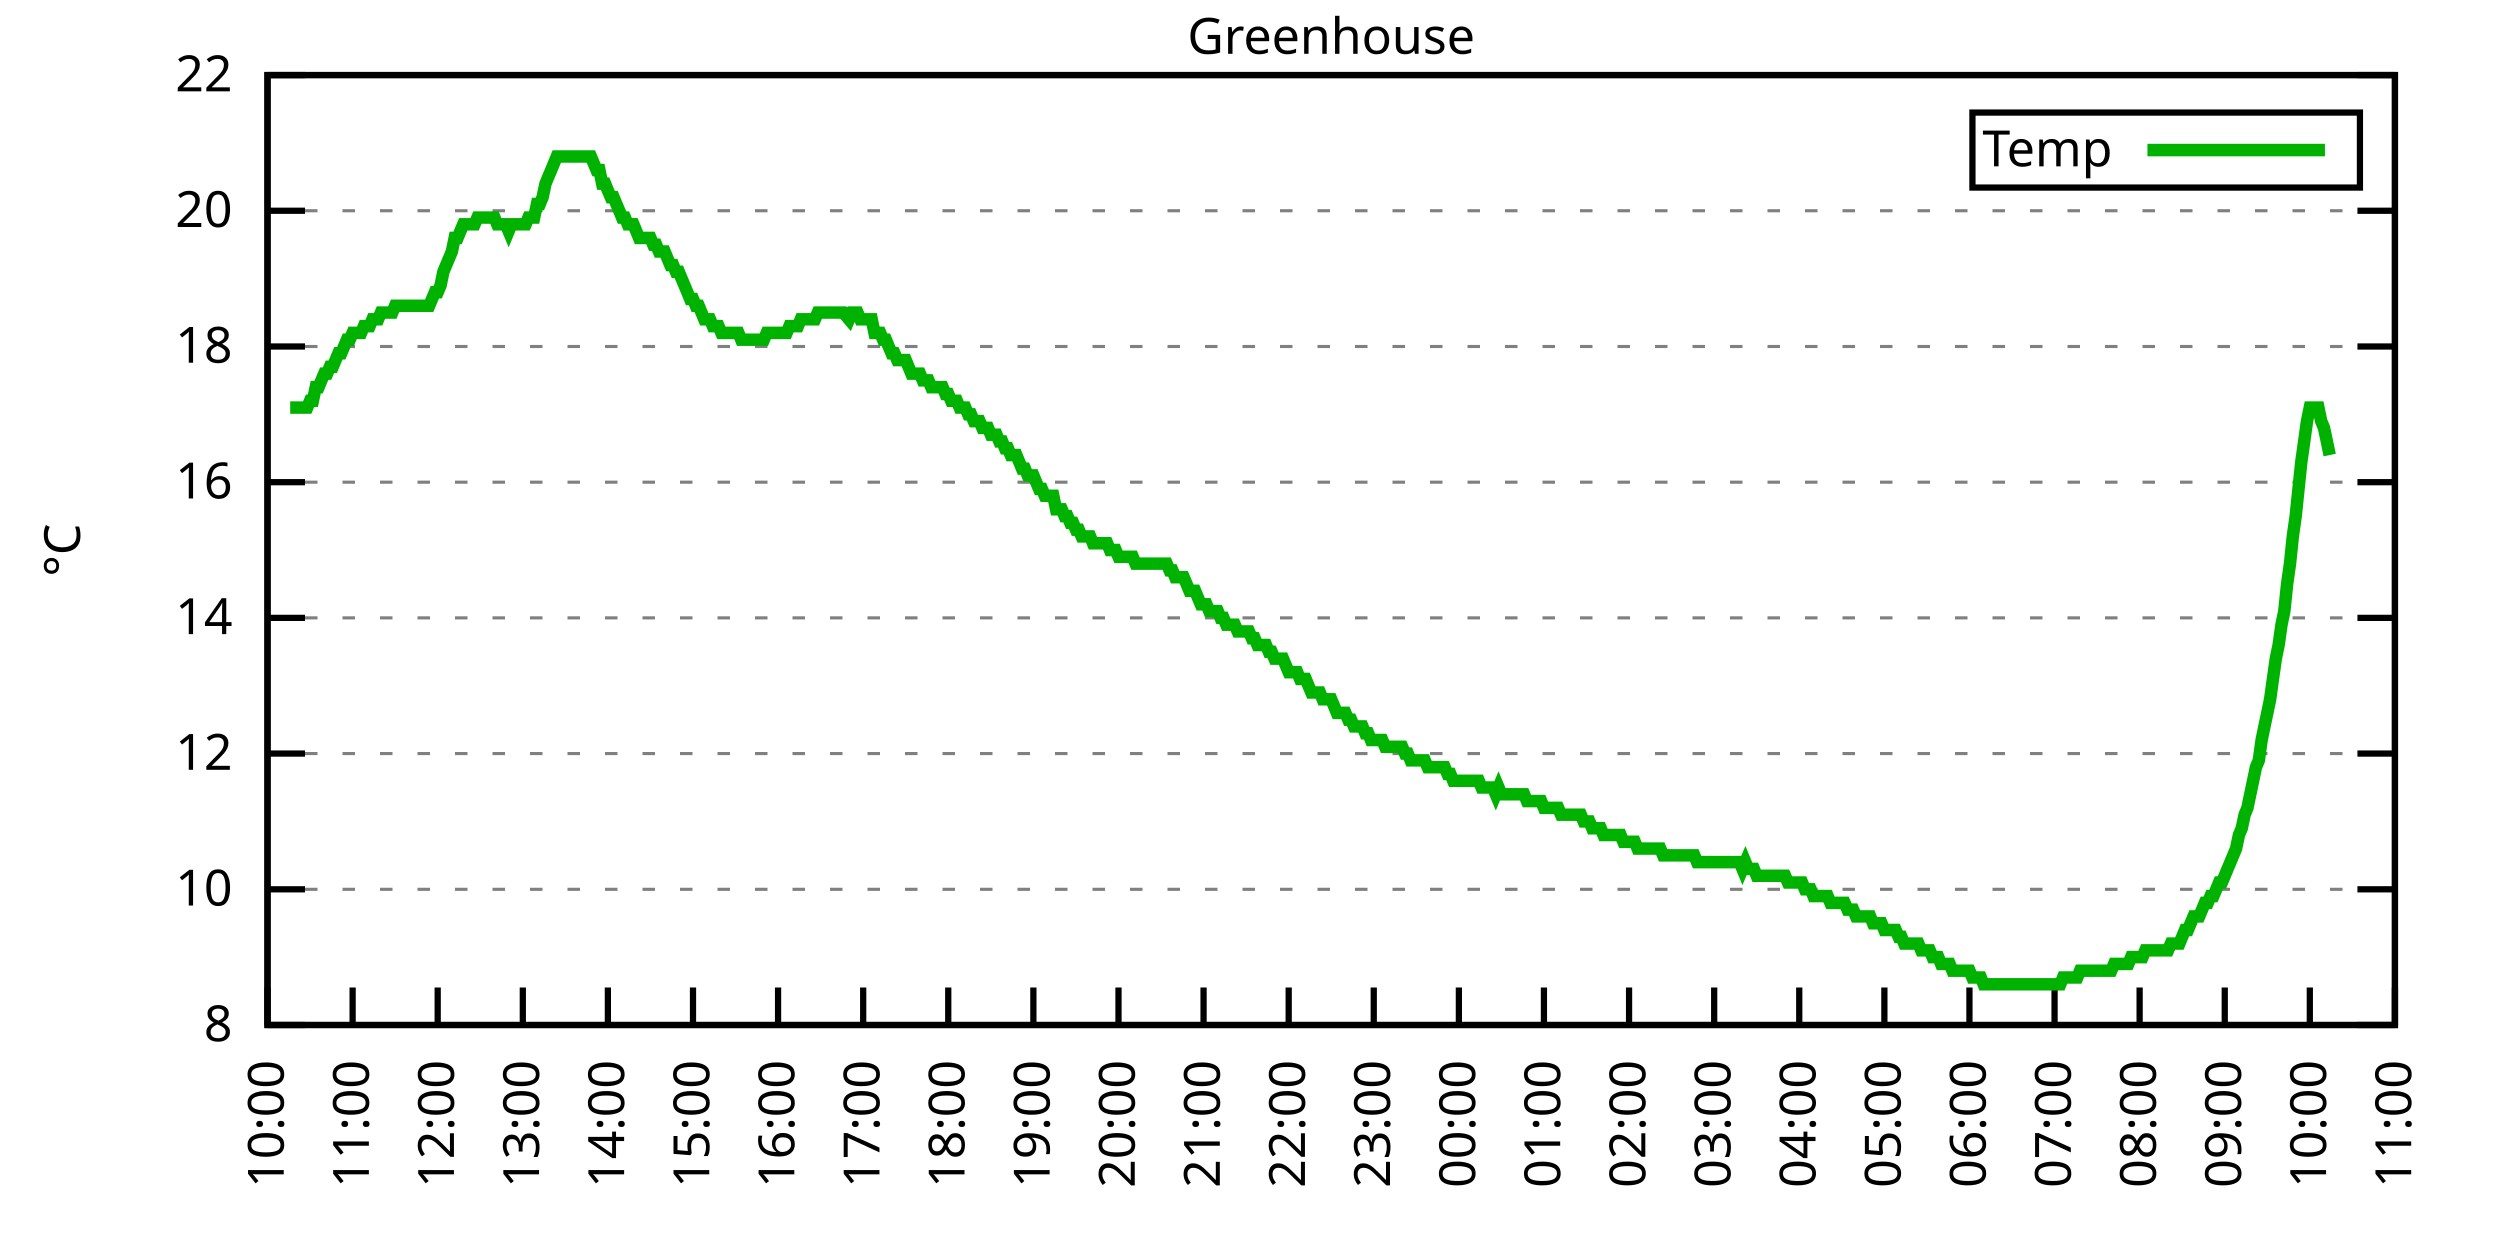
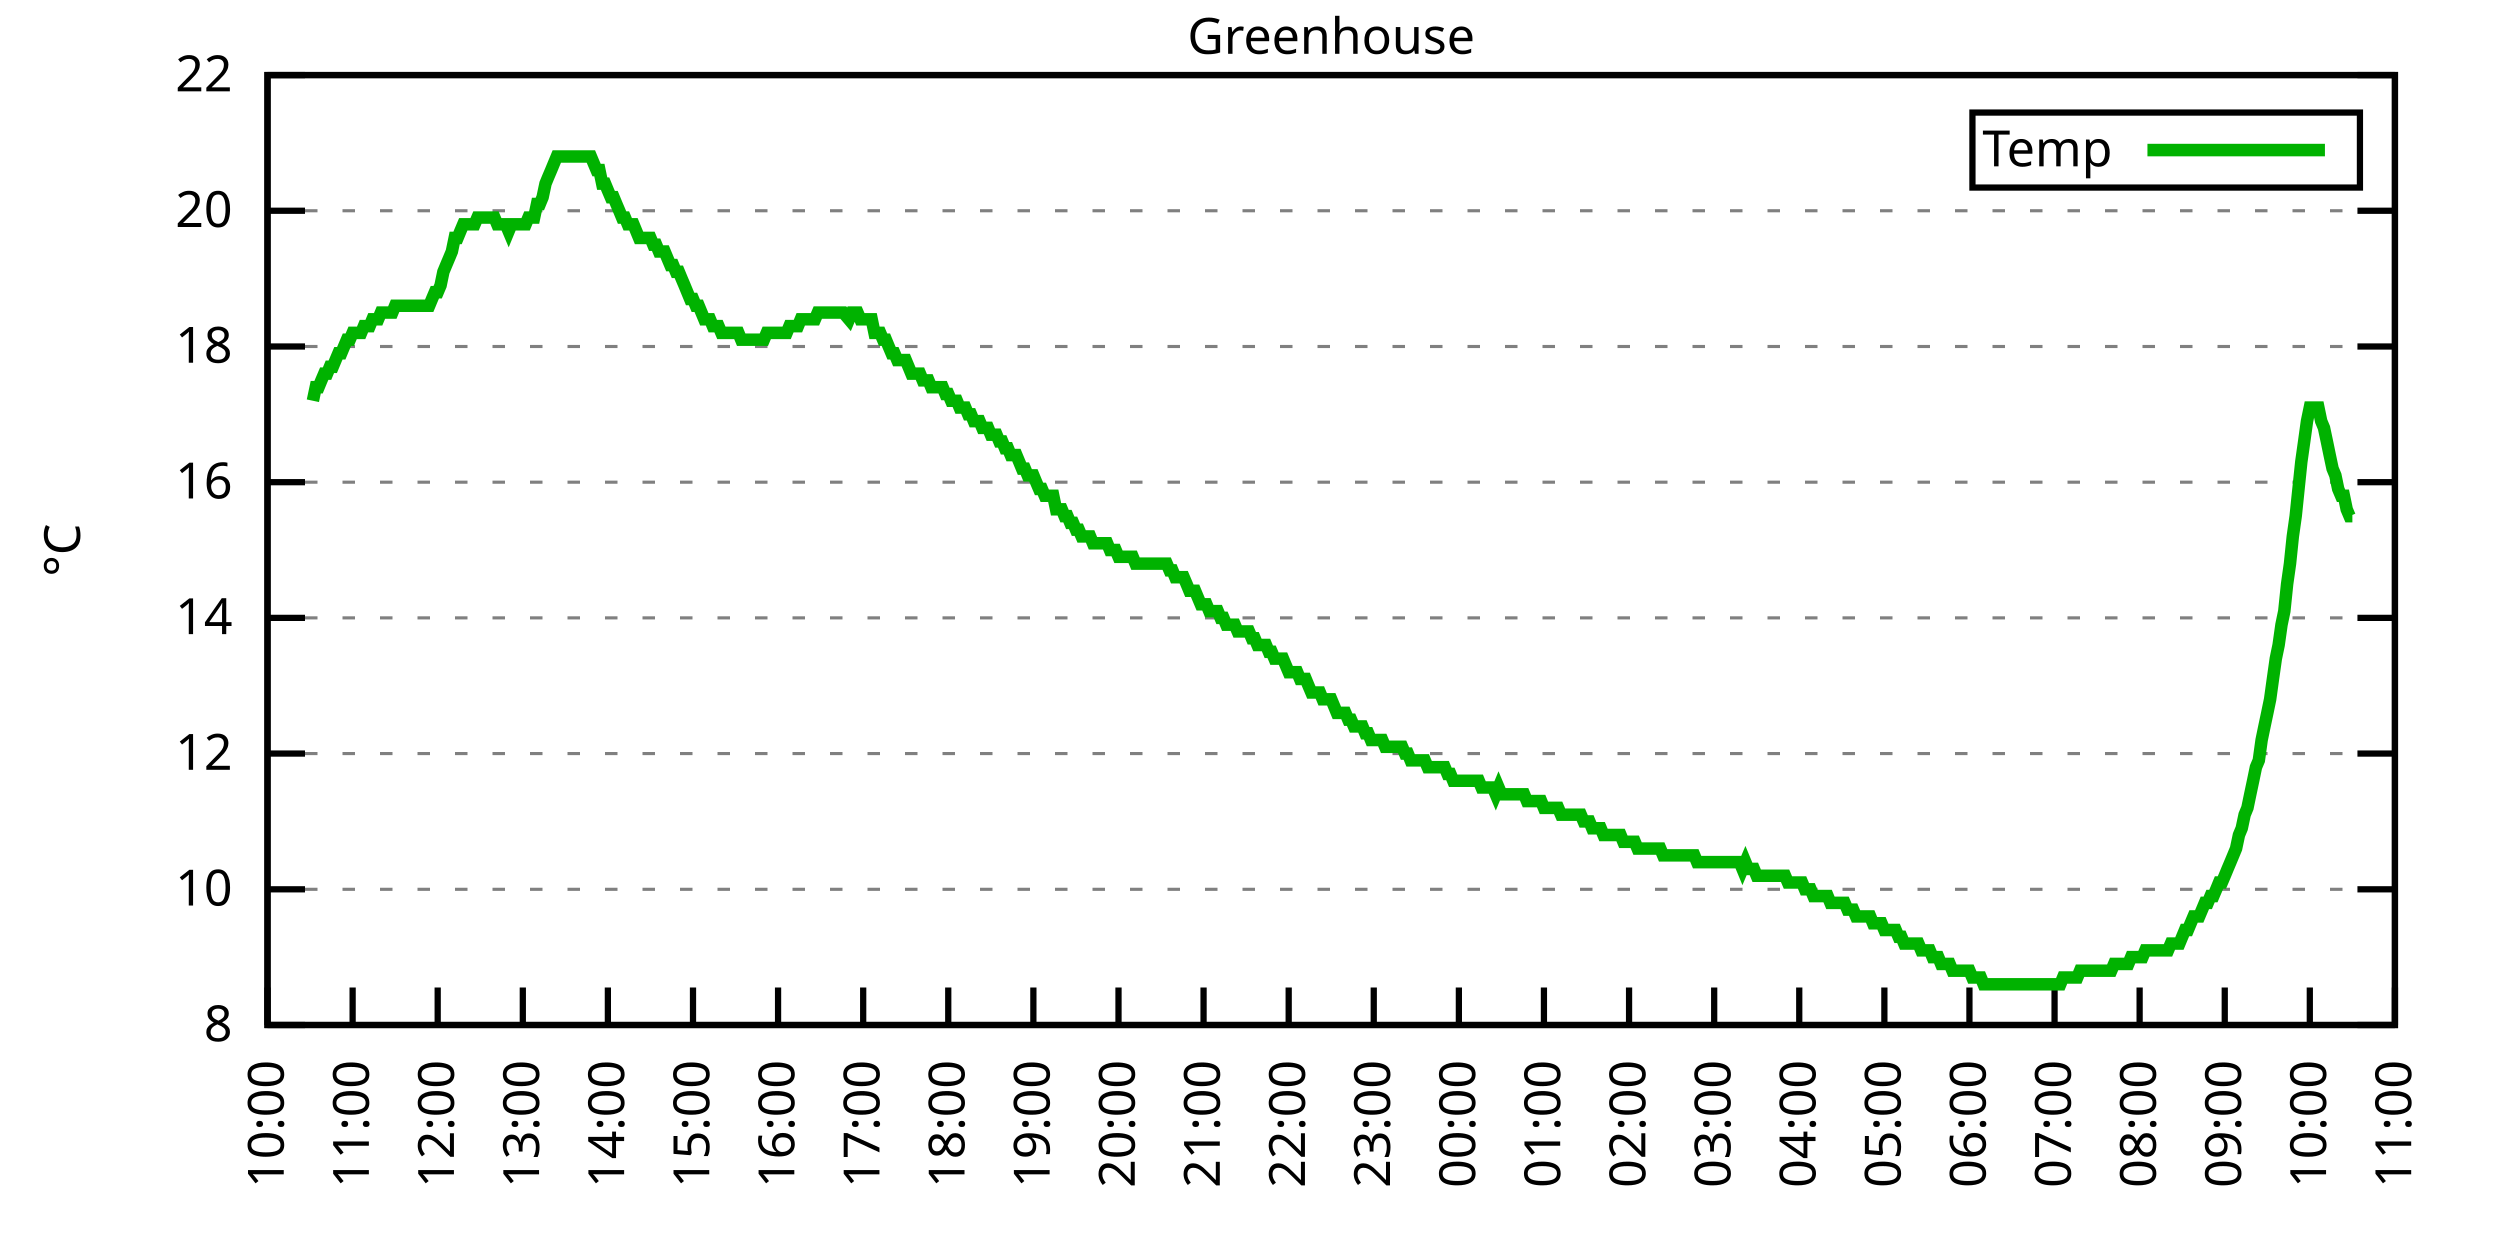
<svg xmlns="http://www.w3.org/2000/svg" xmlns:xlink="http://www.w3.org/1999/xlink" width="400" height="200" viewBox="0 0 400 200">
  <g id="gnuplot_canvas">
    <rect x="0" y="0" width="400" height="200" fill="none" />
    <defs>
      <circle id="gpDot" r="0.5" stroke-width="0.5" stroke="currentColor" />
      <path id="gpPt0" stroke-width="0.333" stroke="currentColor" d="M-1,0 h2 M0,-1 v2" />
      <path id="gpPt1" stroke-width="0.333" stroke="currentColor" d="M-1,-1 L1,1 M1,-1 L-1,1" />
      <path id="gpPt2" stroke-width="0.333" stroke="currentColor" d="M-1,0 L1,0 M0,-1 L0,1 M-1,-1 L1,1 M-1,1 L1,-1" />
      <rect id="gpPt3" stroke-width="0.333" stroke="currentColor" x="-1" y="-1" width="2" height="2" />
      <rect id="gpPt4" stroke-width="0.333" stroke="currentColor" fill="currentColor" x="-1" y="-1" width="2" height="2" />
      <circle id="gpPt5" stroke-width="0.333" stroke="currentColor" cx="0" cy="0" r="1" />
      <use xlink:href="#gpPt5" id="gpPt6" fill="currentColor" stroke="none" />
      <path id="gpPt7" stroke-width="0.333" stroke="currentColor" d="M0,-1.33 L-1.33,0.67 L1.33,0.67 z" />
      <use xlink:href="#gpPt7" id="gpPt8" fill="currentColor" stroke="none" />
      <use xlink:href="#gpPt7" id="gpPt9" stroke="currentColor" transform="rotate(180)" />
      <use xlink:href="#gpPt9" id="gpPt10" fill="currentColor" stroke="none" />
      <use xlink:href="#gpPt3" id="gpPt11" stroke="currentColor" transform="rotate(45)" />
      <use xlink:href="#gpPt11" id="gpPt12" fill="currentColor" stroke="none" />
      <path id="gpPt13" stroke-width="0.333" stroke="currentColor" d="M0,1.330 L1.265,0.411 L0.782,-1.067 L-0.782,-1.076 L-1.265,0.411 z" />
      <use xlink:href="#gpPt13" id="gpPt14" fill="currentColor" stroke="none" />
      <filter id="textbox" filterUnits="objectBoundingBox" x="0" y="0" height="1" width="1">
        <feFlood flood-color="white" flood-opacity="1" result="bgnd" />
        <feComposite in="SourceGraphic" in2="bgnd" operator="atop" />
      </filter>
      <filter id="greybox" filterUnits="objectBoundingBox" x="0" y="0" height="1" width="1">
        <feFlood flood-color="lightgrey" flood-opacity="1" result="grey" />
        <feComposite in="SourceGraphic" in2="grey" operator="atop" />
      </filter>
    </defs>
    <g fill="none" color="white" stroke="currentColor" stroke-width="1.00" stroke-linecap="butt" stroke-linejoin="miter">
</g>
    <g fill="none" color="black" stroke="currentColor" stroke-width="1.00" stroke-linecap="butt" stroke-linejoin="miter">
      <g stroke="none" shape-rendering="crispEdges">
        <polygon fill="rgb(255, 255, 255)" points="42.80,164.00 383.18,164.00 383.18,12.02 42.80,12.02 " />
      </g>
    </g>
    <g fill="none" color="black" stroke="currentColor" stroke-width="1.00" stroke-linecap="butt" stroke-linejoin="miter">
</g>
    <g fill="none" color="black" stroke="black" stroke-width="0.50" stroke-linecap="butt" stroke-linejoin="miter">
</g>
    <g fill="none" color="gray" stroke="currentColor" stroke-width="0.50" stroke-linecap="butt" stroke-linejoin="miter">
      <path stroke="gray" stroke-dasharray="2,4" class="gridline" d="M42.80,164.00 L383.19,164.00  " />
    </g>
    <g fill="none" color="gray" stroke="gray" stroke-width="1.00" stroke-linecap="butt" stroke-linejoin="miter">
</g>
    <g fill="none" color="black" stroke="currentColor" stroke-width="1.00" stroke-linecap="butt" stroke-linejoin="miter">
      <path stroke="black" d="M42.80,164.00 L48.80,164.00 M383.19,164.00 L377.19,164.00  " />
      <g transform="translate(37.20,166.60)" stroke="none" fill="black" font-family="Sans" font-size="8.00" text-anchor="end">
        <text>
          <tspan font-family="Sans"> 8</tspan>
        </text>
      </g>
    </g>
    <g fill="none" color="black" stroke="currentColor" stroke-width="1.00" stroke-linecap="butt" stroke-linejoin="miter">
</g>
    <g fill="none" color="black" stroke="black" stroke-width="0.50" stroke-linecap="butt" stroke-linejoin="miter">
</g>
    <g fill="none" color="gray" stroke="currentColor" stroke-width="0.50" stroke-linecap="butt" stroke-linejoin="miter">
      <path stroke="gray" stroke-dasharray="2,4" class="gridline" d="M42.80,142.29 L383.19,142.29  " />
    </g>
    <g fill="none" color="gray" stroke="gray" stroke-width="1.00" stroke-linecap="butt" stroke-linejoin="miter">
</g>
    <g fill="none" color="black" stroke="currentColor" stroke-width="1.00" stroke-linecap="butt" stroke-linejoin="miter">
      <path stroke="black" d="M42.80,142.29 L48.80,142.29 M383.19,142.29 L377.19,142.29  " />
      <g transform="translate(37.20,144.89)" stroke="none" fill="black" font-family="Sans" font-size="8.00" text-anchor="end">
        <text>
          <tspan font-family="Sans"> 10</tspan>
        </text>
      </g>
    </g>
    <g fill="none" color="black" stroke="currentColor" stroke-width="1.00" stroke-linecap="butt" stroke-linejoin="miter">
</g>
    <g fill="none" color="black" stroke="black" stroke-width="0.50" stroke-linecap="butt" stroke-linejoin="miter">
</g>
    <g fill="none" color="gray" stroke="currentColor" stroke-width="0.50" stroke-linecap="butt" stroke-linejoin="miter">
      <path stroke="gray" stroke-dasharray="2,4" class="gridline" d="M42.80,120.57 L383.19,120.57  " />
    </g>
    <g fill="none" color="gray" stroke="gray" stroke-width="1.00" stroke-linecap="butt" stroke-linejoin="miter">
</g>
    <g fill="none" color="black" stroke="currentColor" stroke-width="1.00" stroke-linecap="butt" stroke-linejoin="miter">
      <path stroke="black" d="M42.80,120.57 L48.80,120.57 M383.19,120.57 L377.19,120.57  " />
      <g transform="translate(37.20,123.17)" stroke="none" fill="black" font-family="Sans" font-size="8.00" text-anchor="end">
        <text>
          <tspan font-family="Sans"> 12</tspan>
        </text>
      </g>
    </g>
    <g fill="none" color="black" stroke="currentColor" stroke-width="1.00" stroke-linecap="butt" stroke-linejoin="miter">
</g>
    <g fill="none" color="black" stroke="black" stroke-width="0.50" stroke-linecap="butt" stroke-linejoin="miter">
</g>
    <g fill="none" color="gray" stroke="currentColor" stroke-width="0.50" stroke-linecap="butt" stroke-linejoin="miter">
      <path stroke="gray" stroke-dasharray="2,4" class="gridline" d="M42.80,98.86 L383.19,98.86  " />
    </g>
    <g fill="none" color="gray" stroke="gray" stroke-width="1.00" stroke-linecap="butt" stroke-linejoin="miter">
</g>
    <g fill="none" color="black" stroke="currentColor" stroke-width="1.00" stroke-linecap="butt" stroke-linejoin="miter">
      <path stroke="black" d="M42.80,98.86 L48.80,98.86 M383.19,98.86 L377.19,98.86  " />
      <g transform="translate(37.20,101.46)" stroke="none" fill="black" font-family="Sans" font-size="8.00" text-anchor="end">
        <text>
          <tspan font-family="Sans"> 14</tspan>
        </text>
      </g>
    </g>
    <g fill="none" color="black" stroke="currentColor" stroke-width="1.00" stroke-linecap="butt" stroke-linejoin="miter">
</g>
    <g fill="none" color="black" stroke="black" stroke-width="0.50" stroke-linecap="butt" stroke-linejoin="miter">
</g>
    <g fill="none" color="gray" stroke="currentColor" stroke-width="0.50" stroke-linecap="butt" stroke-linejoin="miter">
      <path stroke="gray" stroke-dasharray="2,4" class="gridline" d="M42.80,77.15 L383.19,77.15  " />
    </g>
    <g fill="none" color="gray" stroke="gray" stroke-width="1.00" stroke-linecap="butt" stroke-linejoin="miter">
</g>
    <g fill="none" color="black" stroke="currentColor" stroke-width="1.00" stroke-linecap="butt" stroke-linejoin="miter">
      <path stroke="black" d="M42.80,77.15 L48.80,77.15 M383.19,77.15 L377.19,77.15  " />
      <g transform="translate(37.20,79.75)" stroke="none" fill="black" font-family="Sans" font-size="8.00" text-anchor="end">
        <text>
          <tspan font-family="Sans"> 16</tspan>
        </text>
      </g>
    </g>
    <g fill="none" color="black" stroke="currentColor" stroke-width="1.00" stroke-linecap="butt" stroke-linejoin="miter">
</g>
    <g fill="none" color="black" stroke="black" stroke-width="0.50" stroke-linecap="butt" stroke-linejoin="miter">
</g>
    <g fill="none" color="gray" stroke="currentColor" stroke-width="0.50" stroke-linecap="butt" stroke-linejoin="miter">
      <path stroke="gray" stroke-dasharray="2,4" class="gridline" d="M42.80,55.44 L383.19,55.44  " />
    </g>
    <g fill="none" color="gray" stroke="gray" stroke-width="1.00" stroke-linecap="butt" stroke-linejoin="miter">
</g>
    <g fill="none" color="black" stroke="currentColor" stroke-width="1.00" stroke-linecap="butt" stroke-linejoin="miter">
      <path stroke="black" d="M42.80,55.44 L48.80,55.44 M383.19,55.44 L377.19,55.44  " />
      <g transform="translate(37.20,58.04)" stroke="none" fill="black" font-family="Sans" font-size="8.00" text-anchor="end">
        <text>
          <tspan font-family="Sans"> 18</tspan>
        </text>
      </g>
    </g>
    <g fill="none" color="black" stroke="currentColor" stroke-width="1.00" stroke-linecap="butt" stroke-linejoin="miter">
</g>
    <g fill="none" color="black" stroke="black" stroke-width="0.50" stroke-linecap="butt" stroke-linejoin="miter">
</g>
    <g fill="none" color="gray" stroke="currentColor" stroke-width="0.50" stroke-linecap="butt" stroke-linejoin="miter">
      <path stroke="gray" stroke-dasharray="2,4" class="gridline" d="M42.80,33.72 L383.19,33.72  " />
    </g>
    <g fill="none" color="gray" stroke="gray" stroke-width="1.00" stroke-linecap="butt" stroke-linejoin="miter">
</g>
    <g fill="none" color="black" stroke="currentColor" stroke-width="1.00" stroke-linecap="butt" stroke-linejoin="miter">
      <path stroke="black" d="M42.80,33.72 L48.80,33.72 M383.19,33.72 L377.19,33.72  " />
      <g transform="translate(37.20,36.32)" stroke="none" fill="black" font-family="Sans" font-size="8.00" text-anchor="end">
        <text>
          <tspan font-family="Sans"> 20</tspan>
        </text>
      </g>
    </g>
    <g fill="none" color="black" stroke="currentColor" stroke-width="1.00" stroke-linecap="butt" stroke-linejoin="miter">
</g>
    <g fill="none" color="black" stroke="black" stroke-width="0.50" stroke-linecap="butt" stroke-linejoin="miter">
</g>
    <g fill="none" color="gray" stroke="currentColor" stroke-width="0.50" stroke-linecap="butt" stroke-linejoin="miter">
      <path stroke="gray" stroke-dasharray="2,4" class="gridline" d="M42.80,12.01 L383.19,12.01  " />
    </g>
    <g fill="none" color="gray" stroke="gray" stroke-width="1.00" stroke-linecap="butt" stroke-linejoin="miter">
</g>
    <g fill="none" color="black" stroke="currentColor" stroke-width="1.00" stroke-linecap="butt" stroke-linejoin="miter">
      <path stroke="black" d="M42.80,12.01 L48.80,12.01 M383.19,12.01 L377.19,12.01  " />
      <g transform="translate(37.20,14.61)" stroke="none" fill="black" font-family="Sans" font-size="8.00" text-anchor="end">
        <text>
          <tspan font-family="Sans"> 22</tspan>
        </text>
      </g>
    </g>
    <g fill="none" color="black" stroke="currentColor" stroke-width="1.00" stroke-linecap="butt" stroke-linejoin="miter">
      <path stroke="black" d="M42.80,164.00 L42.80,158.00  " />
      <g transform="translate(45.40,169.60) rotate(270.00)" stroke="none" fill="black" font-family="Sans" font-size="8.00" text-anchor="end">
        <text>
          <tspan font-family="Sans">10:00</tspan>
        </text>
      </g>
    </g>
    <g fill="none" color="black" stroke="currentColor" stroke-width="1.00" stroke-linecap="butt" stroke-linejoin="miter">
      <path stroke="black" d="M56.42,164.00 L56.42,158.00  " />
      <g transform="translate(59.02,169.60) rotate(270.00)" stroke="none" fill="black" font-family="Sans" font-size="8.00" text-anchor="end">
        <text>
          <tspan font-family="Sans">11:00</tspan>
        </text>
      </g>
    </g>
    <g fill="none" color="black" stroke="currentColor" stroke-width="1.00" stroke-linecap="butt" stroke-linejoin="miter">
      <path stroke="black" d="M70.03,164.00 L70.03,158.00  " />
      <g transform="translate(72.63,169.60) rotate(270.00)" stroke="none" fill="black" font-family="Sans" font-size="8.00" text-anchor="end">
        <text>
          <tspan font-family="Sans">12:00</tspan>
        </text>
      </g>
    </g>
    <g fill="none" color="black" stroke="currentColor" stroke-width="1.00" stroke-linecap="butt" stroke-linejoin="miter">
      <path stroke="black" d="M83.65,164.00 L83.65,158.00  " />
      <g transform="translate(86.25,169.60) rotate(270.00)" stroke="none" fill="black" font-family="Sans" font-size="8.00" text-anchor="end">
        <text>
          <tspan font-family="Sans">13:00</tspan>
        </text>
      </g>
    </g>
    <g fill="none" color="black" stroke="currentColor" stroke-width="1.00" stroke-linecap="butt" stroke-linejoin="miter">
      <path stroke="black" d="M97.26,164.00 L97.26,158.00  " />
      <g transform="translate(99.86,169.60) rotate(270.00)" stroke="none" fill="black" font-family="Sans" font-size="8.00" text-anchor="end">
        <text>
          <tspan font-family="Sans">14:00</tspan>
        </text>
      </g>
    </g>
    <g fill="none" color="black" stroke="currentColor" stroke-width="1.00" stroke-linecap="butt" stroke-linejoin="miter">
      <path stroke="black" d="M110.88,164.00 L110.88,158.00  " />
      <g transform="translate(113.48,169.60) rotate(270.00)" stroke="none" fill="black" font-family="Sans" font-size="8.00" text-anchor="end">
        <text>
          <tspan font-family="Sans">15:00</tspan>
        </text>
      </g>
    </g>
    <g fill="none" color="black" stroke="currentColor" stroke-width="1.00" stroke-linecap="butt" stroke-linejoin="miter">
      <path stroke="black" d="M124.49,164.00 L124.49,158.00  " />
      <g transform="translate(127.09,169.60) rotate(270.00)" stroke="none" fill="black" font-family="Sans" font-size="8.00" text-anchor="end">
        <text>
          <tspan font-family="Sans">16:00</tspan>
        </text>
      </g>
    </g>
    <g fill="none" color="black" stroke="currentColor" stroke-width="1.00" stroke-linecap="butt" stroke-linejoin="miter">
      <path stroke="black" d="M138.11,164.00 L138.11,158.00  " />
      <g transform="translate(140.71,169.60) rotate(270.00)" stroke="none" fill="black" font-family="Sans" font-size="8.00" text-anchor="end">
        <text>
          <tspan font-family="Sans">17:00</tspan>
        </text>
      </g>
    </g>
    <g fill="none" color="black" stroke="currentColor" stroke-width="1.00" stroke-linecap="butt" stroke-linejoin="miter">
      <path stroke="black" d="M151.72,164.00 L151.72,158.00  " />
      <g transform="translate(154.32,169.60) rotate(270.00)" stroke="none" fill="black" font-family="Sans" font-size="8.00" text-anchor="end">
        <text>
          <tspan font-family="Sans">18:00</tspan>
        </text>
      </g>
    </g>
    <g fill="none" color="black" stroke="currentColor" stroke-width="1.00" stroke-linecap="butt" stroke-linejoin="miter">
      <path stroke="black" d="M165.34,164.00 L165.34,158.00  " />
      <g transform="translate(167.94,169.60) rotate(270.00)" stroke="none" fill="black" font-family="Sans" font-size="8.00" text-anchor="end">
        <text>
          <tspan font-family="Sans">19:00</tspan>
        </text>
      </g>
    </g>
    <g fill="none" color="black" stroke="currentColor" stroke-width="1.00" stroke-linecap="butt" stroke-linejoin="miter">
      <path stroke="black" d="M178.96,164.00 L178.96,158.00  " />
      <g transform="translate(181.56,169.60) rotate(270.00)" stroke="none" fill="black" font-family="Sans" font-size="8.00" text-anchor="end">
        <text>
          <tspan font-family="Sans">20:00</tspan>
        </text>
      </g>
    </g>
    <g fill="none" color="black" stroke="currentColor" stroke-width="1.00" stroke-linecap="butt" stroke-linejoin="miter">
      <path stroke="black" d="M192.57,164.00 L192.57,158.00  " />
      <g transform="translate(195.17,169.60) rotate(270.00)" stroke="none" fill="black" font-family="Sans" font-size="8.00" text-anchor="end">
        <text>
          <tspan font-family="Sans">21:00</tspan>
        </text>
      </g>
    </g>
    <g fill="none" color="black" stroke="currentColor" stroke-width="1.00" stroke-linecap="butt" stroke-linejoin="miter">
      <path stroke="black" d="M206.19,164.00 L206.19,158.00  " />
      <g transform="translate(208.79,169.60) rotate(270.00)" stroke="none" fill="black" font-family="Sans" font-size="8.00" text-anchor="end">
        <text>
          <tspan font-family="Sans">22:00</tspan>
        </text>
      </g>
    </g>
    <g fill="none" color="black" stroke="currentColor" stroke-width="1.00" stroke-linecap="butt" stroke-linejoin="miter">
      <path stroke="black" d="M219.80,164.00 L219.80,158.00  " />
      <g transform="translate(222.40,169.60) rotate(270.00)" stroke="none" fill="black" font-family="Sans" font-size="8.00" text-anchor="end">
        <text>
          <tspan font-family="Sans">23:00</tspan>
        </text>
      </g>
    </g>
    <g fill="none" color="black" stroke="currentColor" stroke-width="1.00" stroke-linecap="butt" stroke-linejoin="miter">
      <path stroke="black" d="M233.42,164.00 L233.42,158.00  " />
      <g transform="translate(236.02,169.60) rotate(270.00)" stroke="none" fill="black" font-family="Sans" font-size="8.00" text-anchor="end">
        <text>
          <tspan font-family="Sans">00:00</tspan>
        </text>
      </g>
    </g>
    <g fill="none" color="black" stroke="currentColor" stroke-width="1.00" stroke-linecap="butt" stroke-linejoin="miter">
      <path stroke="black" d="M247.03,164.00 L247.03,158.00  " />
      <g transform="translate(249.63,169.60) rotate(270.00)" stroke="none" fill="black" font-family="Sans" font-size="8.00" text-anchor="end">
        <text>
          <tspan font-family="Sans">01:00</tspan>
        </text>
      </g>
    </g>
    <g fill="none" color="black" stroke="currentColor" stroke-width="1.00" stroke-linecap="butt" stroke-linejoin="miter">
      <path stroke="black" d="M260.65,164.00 L260.65,158.00  " />
      <g transform="translate(263.25,169.60) rotate(270.00)" stroke="none" fill="black" font-family="Sans" font-size="8.00" text-anchor="end">
        <text>
          <tspan font-family="Sans">02:00</tspan>
        </text>
      </g>
    </g>
    <g fill="none" color="black" stroke="currentColor" stroke-width="1.00" stroke-linecap="butt" stroke-linejoin="miter">
      <path stroke="black" d="M274.27,164.00 L274.27,158.00  " />
      <g transform="translate(276.87,169.60) rotate(270.00)" stroke="none" fill="black" font-family="Sans" font-size="8.00" text-anchor="end">
        <text>
          <tspan font-family="Sans">03:00</tspan>
        </text>
      </g>
    </g>
    <g fill="none" color="black" stroke="currentColor" stroke-width="1.00" stroke-linecap="butt" stroke-linejoin="miter">
      <path stroke="black" d="M287.88,164.00 L287.88,158.00  " />
      <g transform="translate(290.48,169.60) rotate(270.00)" stroke="none" fill="black" font-family="Sans" font-size="8.00" text-anchor="end">
        <text>
          <tspan font-family="Sans">04:00</tspan>
        </text>
      </g>
    </g>
    <g fill="none" color="black" stroke="currentColor" stroke-width="1.00" stroke-linecap="butt" stroke-linejoin="miter">
      <path stroke="black" d="M301.50,164.00 L301.50,158.00  " />
      <g transform="translate(304.10,169.60) rotate(270.00)" stroke="none" fill="black" font-family="Sans" font-size="8.00" text-anchor="end">
        <text>
          <tspan font-family="Sans">05:00</tspan>
        </text>
      </g>
    </g>
    <g fill="none" color="black" stroke="currentColor" stroke-width="1.00" stroke-linecap="butt" stroke-linejoin="miter">
      <path stroke="black" d="M315.11,164.00 L315.11,158.00  " />
      <g transform="translate(317.71,169.60) rotate(270.00)" stroke="none" fill="black" font-family="Sans" font-size="8.00" text-anchor="end">
        <text>
          <tspan font-family="Sans">06:00</tspan>
        </text>
      </g>
    </g>
    <g fill="none" color="black" stroke="currentColor" stroke-width="1.00" stroke-linecap="butt" stroke-linejoin="miter">
      <path stroke="black" d="M328.73,164.00 L328.73,158.00  " />
      <g transform="translate(331.33,169.60) rotate(270.00)" stroke="none" fill="black" font-family="Sans" font-size="8.00" text-anchor="end">
        <text>
          <tspan font-family="Sans">07:00</tspan>
        </text>
      </g>
    </g>
    <g fill="none" color="black" stroke="currentColor" stroke-width="1.00" stroke-linecap="butt" stroke-linejoin="miter">
      <path stroke="black" d="M342.34,164.00 L342.34,158.00  " />
      <g transform="translate(344.94,169.60) rotate(270.00)" stroke="none" fill="black" font-family="Sans" font-size="8.00" text-anchor="end">
        <text>
          <tspan font-family="Sans">08:00</tspan>
        </text>
      </g>
    </g>
    <g fill="none" color="black" stroke="currentColor" stroke-width="1.00" stroke-linecap="butt" stroke-linejoin="miter">
      <path stroke="black" d="M355.96,164.00 L355.96,158.00  " />
      <g transform="translate(358.56,169.60) rotate(270.00)" stroke="none" fill="black" font-family="Sans" font-size="8.00" text-anchor="end">
        <text>
          <tspan font-family="Sans">09:00</tspan>
        </text>
      </g>
    </g>
    <g fill="none" color="black" stroke="currentColor" stroke-width="1.00" stroke-linecap="butt" stroke-linejoin="miter">
      <path stroke="black" d="M369.57,164.00 L369.57,158.00  " />
      <g transform="translate(372.17,169.60) rotate(270.00)" stroke="none" fill="black" font-family="Sans" font-size="8.00" text-anchor="end">
        <text>
          <tspan font-family="Sans">10:00</tspan>
        </text>
      </g>
    </g>
    <g fill="none" color="black" stroke="currentColor" stroke-width="1.00" stroke-linecap="butt" stroke-linejoin="miter">
      <path stroke="black" d="M383.19,164.00 L383.19,158.00  " />
      <g transform="translate(385.79,169.60) rotate(270.00)" stroke="none" fill="black" font-family="Sans" font-size="8.00" text-anchor="end">
        <text>
          <tspan font-family="Sans">11:00</tspan>
        </text>
      </g>
    </g>
    <g fill="none" color="black" stroke="currentColor" stroke-width="1.00" stroke-linecap="butt" stroke-linejoin="miter">
</g>
    <g fill="none" color="black" stroke="currentColor" stroke-width="1.00" stroke-linecap="butt" stroke-linejoin="miter">
      <path stroke="black" d="M42.80,12.01 L42.80,164.00 L383.19,164.00 L383.19,12.01 L42.80,12.01 Z  " />
    </g>
    <g fill="none" color="black" stroke="currentColor" stroke-width="1.00" stroke-linecap="butt" stroke-linejoin="miter">
</g>
    <g fill="none" color="black" stroke="currentColor" stroke-width="1.00" stroke-linecap="butt" stroke-linejoin="miter">
      <path stroke="black" d="M315.59,30.01 L315.59,18.01 L377.59,18.01 L377.59,30.01 L315.59,30.01 Z  " />
    </g>
    <g id="Greenhouse_plot_1">
      <g fill="none" color="white" stroke="black" stroke-width="2.00" stroke-linecap="butt" stroke-linejoin="miter">
</g>
      <g fill="none" color="black" stroke="currentColor" stroke-width="2.00" stroke-linecap="butt" stroke-linejoin="miter">
        <g transform="translate(337.99,26.61)" stroke="none" fill="black" font-family="Sans" font-size="8.00" text-anchor="end">
          <text>
            <tspan font-family="Sans">Temp</tspan>
          </text>
        </g>
      </g>
      <g fill="none" color="black" stroke="currentColor" stroke-width="2.00" stroke-linecap="butt" stroke-linejoin="miter">
-         <path stroke="rgb(  0, 178,   0)" d="M343.59,24.01 L371.99,24.01 M46.43,65.21 L46.88,65.21 L47.34,65.21 L47.79,65.21 L48.25,65.21 L48.70,65.21   L49.15,65.21 L49.61,64.12 L50.06,64.12 L50.52,61.95 L50.97,61.95 L51.42,60.86 L51.88,59.78 L52.33,59.78   L52.78,58.69 L53.24,58.69 L53.69,57.61 L54.15,56.52 L54.60,56.52 L55.05,55.44 L55.51,54.35 L55.96,54.35   L56.42,53.26 L56.87,53.26 L57.32,53.26 L57.78,53.26 L58.23,52.18 L58.68,52.18 L59.14,52.18 L59.59,51.09   L60.05,51.09 L60.50,51.09 L60.95,50.01 L61.41,50.01 L61.86,50.01 L62.32,50.01 L62.77,50.01 L63.22,48.92   L63.68,48.92 L64.13,48.92 L64.58,48.92 L65.04,48.92 L65.49,48.92 L65.95,48.92 L66.40,48.92 L66.85,48.92   L67.31,48.92 L67.76,48.92 L68.22,48.92 L68.67,48.92 L69.12,47.84 L69.58,46.75 L70.03,46.75 L70.49,45.66   L70.94,43.49 L71.39,42.41 L71.85,41.32 L72.30,40.24 L72.75,38.07 L73.21,38.07 L73.66,36.98 L74.12,35.89   L74.57,35.89 L75.02,35.89 L75.48,35.89 L75.93,35.89 L76.39,34.81 L76.84,34.81 L77.29,34.81 L77.75,34.81   L78.20,34.81 L78.65,34.81 L79.11,34.81 L79.56,35.89 L80.02,35.89 L80.47,35.89 L80.92,35.89 L81.38,36.98   L81.83,35.89 L82.29,35.89 L82.74,35.89 L83.19,35.89 L83.65,35.89 L84.10,35.89 L84.55,34.81 L85.01,34.81   L85.46,34.81 L85.92,32.64 L86.37,32.64 L86.82,31.55 L87.28,29.38 L87.73,28.29 L88.19,27.21 L88.64,26.12   L89.09,25.04 L89.55,25.04 L90.00,25.04 L90.45,25.04 L90.91,25.04 L91.36,25.04 L91.82,25.04 L92.27,25.04   L92.72,25.04 L93.18,25.04 L93.63,25.04 L94.09,25.04 L94.54,25.04 L94.99,26.12 L95.45,27.21 L95.90,27.21   L96.35,29.38 L96.81,29.38 L97.26,30.47 L97.72,31.55 L98.17,31.55 L98.62,32.64 L99.08,33.72 L99.53,34.81   L99.99,34.81 L100.44,35.89 L100.89,35.89 L101.35,35.89 L101.80,36.98 L102.25,38.07 L102.71,38.07 L103.16,38.07   L103.62,38.07 L104.07,38.07 L104.52,39.15 L104.98,39.15 L105.43,40.24 L105.89,40.24 L106.34,40.24 L106.79,41.32   L107.25,42.41 L107.70,42.41 L108.15,43.49 L108.61,43.49 L109.06,44.58 L109.52,45.66 L109.97,46.75 L110.42,47.84   L110.88,47.84 L111.33,48.92 L111.79,48.92 L112.24,50.01 L112.69,51.09 L113.15,51.09 L113.60,51.09 L114.05,52.18   L114.51,52.18 L114.96,52.18 L115.42,53.26 L115.87,53.26 L116.32,53.26 L116.78,53.26 L117.23,53.26 L117.69,53.26   L118.14,53.26 L118.59,54.35 L119.05,54.35 L119.50,54.35 L119.96,54.35 L120.41,54.35 L120.86,54.35 L121.32,54.35   L121.77,54.35 L122.22,54.35 L122.68,53.26 L123.13,53.26 L123.59,53.26 L124.04,53.26 L124.49,53.26 L124.95,53.26   L125.40,53.26 L125.86,53.26 L126.31,52.18 L126.76,52.18 L127.22,52.18 L127.67,52.18 L128.12,51.09 L128.58,51.09   L129.03,51.09 L129.49,51.09 L129.94,51.09 L130.39,51.09 L130.85,50.01 L131.30,50.01 L131.76,50.01 L132.21,50.01   L132.66,50.01 L133.12,50.01 L133.57,50.01 L134.02,50.01 L134.48,50.01 L134.93,50.01 L135.84,51.09 L136.29,50.01   L136.75,50.01 L137.20,50.01 L137.66,51.09 L138.11,51.09 L138.56,51.09 L139.02,51.09 L139.47,51.09 L139.92,53.26   L140.38,53.26 L140.83,53.26 L141.29,54.35 L141.74,54.35 L142.19,55.44 L142.65,56.52 L143.10,56.52 L143.56,57.61   L144.01,57.61 L144.46,57.61 L144.92,57.61 L145.37,58.69 L145.82,59.78 L146.28,59.78 L146.73,59.78 L147.19,59.78   L147.64,60.86 L148.09,60.86 L148.55,60.86 L149.00,61.95 L149.46,61.95 L149.91,61.95 L150.36,61.95 L150.82,61.95   L151.27,63.04 L151.72,63.04 L152.18,64.12 L152.63,64.12 L153.09,64.12 L153.54,65.21 L153.99,65.21 L154.45,65.21   L154.90,66.29 L155.36,66.29 L155.81,67.38 L156.26,67.38 L156.72,67.38 L157.17,68.46 L157.62,68.46 L158.08,68.46   L158.53,69.55 L158.99,69.55 L159.44,69.55 L159.89,70.63 L160.35,70.63 L160.80,71.72 L161.26,71.72 L161.71,72.81   L162.16,72.81 L162.62,72.81 L163.07,73.89 L163.52,74.98 L163.98,74.98 L164.43,76.06 L164.89,76.06 L165.34,76.06   L165.79,77.15 L166.25,78.23 L166.70,78.23 L167.16,79.32 L167.61,79.32 L168.06,79.32 L168.52,79.32 L168.97,81.49   L169.43,81.49 L169.88,81.49 L170.33,82.58 L170.79,82.58 L171.24,83.66 L171.69,83.66 L172.15,84.75 L172.60,84.75   L173.06,85.83 L173.51,85.83 L173.96,85.83 L174.42,85.83 L174.87,86.92 L175.33,86.92 L175.78,86.92 L176.23,86.92   L176.69,86.92 L177.14,86.92 L177.59,88.00 L178.05,88.00 L178.50,88.00 L178.96,89.09 L179.41,89.09 L179.86,89.09   L180.32,89.09 L180.77,89.09 L181.23,89.09 L181.68,90.18 L182.13,90.18 L182.59,90.18 L183.04,90.18 L183.49,90.18   L183.95,90.18 L184.40,90.18 L184.86,90.18 L185.31,90.18 L185.76,90.18 L186.22,90.18 L186.67,90.18 L187.13,91.26   L187.58,91.26 L188.03,92.35 L188.49,92.35 L188.94,92.35 L189.39,92.35 L189.85,93.43 L190.30,94.52 L190.76,94.52   L191.21,94.52 L191.66,95.60 L192.12,96.69 L192.57,96.69 L193.03,96.69 L193.48,97.78 L193.93,97.78 L194.39,97.78   L194.84,97.78 L195.29,98.86 L195.75,98.86 L196.20,99.95 L196.66,99.95 L197.11,99.95 L197.56,99.95 L198.02,101.03   L198.47,101.03 L198.93,101.03 L199.38,101.03 L199.83,101.03 L200.29,102.12 L200.74,102.12 L201.19,103.20 L201.65,103.20   L202.10,103.20 L202.56,103.20 L203.01,104.29 L203.46,104.29 L203.92,105.38 L204.37,105.38 L204.83,105.38 L205.28,105.38   L205.73,106.46 L206.19,107.55 L206.64,107.55 L207.09,107.55 L207.55,107.55 L208.00,108.63 L208.46,108.63 L208.91,108.63   L209.36,109.72 L209.82,110.80 L210.27,110.80 L210.73,110.80 L211.18,110.80 L211.63,111.89 L212.09,111.89 L212.54,111.89   L213.00,111.89 L213.45,112.97 L213.90,114.06 L214.36,114.06 L214.81,114.06 L215.26,114.06 L215.72,115.15 L216.17,115.15   L216.63,116.23 L217.08,116.23 L217.53,116.23 L217.99,116.23 L218.44,117.32 L218.90,117.32 L219.35,118.40 L219.80,118.40   L220.26,118.40 L220.71,118.40 L221.16,118.40 L221.62,119.49 L222.07,119.49 L222.53,119.49 L222.98,119.49 L223.43,119.49   L223.89,119.49 L224.34,119.49 L224.80,120.57 L225.25,120.57 L225.70,121.66 L226.16,121.66 L226.61,121.66 L227.06,121.66   L227.52,121.66 L227.97,121.66 L228.43,122.75 L228.88,122.75 L229.33,122.75 L229.79,122.75 L230.24,122.75 L230.70,122.75   L231.15,122.75 L231.60,123.83 L232.06,123.83 L232.51,124.92 L232.96,124.92 L233.42,124.92 L233.87,124.92 L234.33,124.92   L234.78,124.92 L235.23,124.92 L235.69,124.92 L236.14,124.92 L236.60,124.92 L237.05,126.00 L237.50,126.00 L237.96,126.00   L238.41,126.00 L238.86,126.00 L239.32,127.09 L239.77,126.00 L240.23,127.09 L240.68,127.09 L241.13,127.09 L241.59,127.09   L242.04,127.09 L242.50,127.09 L242.95,127.09 L243.40,127.09 L243.86,127.09 L244.31,128.17 L244.76,128.17 L245.22,128.17   L245.67,128.17 L246.13,128.17 L246.58,128.17 L247.03,129.26 L247.49,129.26 L247.94,129.26 L248.40,129.26 L248.85,129.26   L249.30,129.26 L249.76,130.35 L250.21,130.35 L250.66,130.35 L251.12,130.35 L251.57,130.35 L252.03,130.35 L252.48,130.35   L252.93,130.35 L253.39,131.43 L253.84,131.43 L254.30,131.43 L254.75,132.52 L255.20,132.52 L255.66,132.52 L256.11,132.52   L256.56,133.60 L257.02,133.60 L257.47,133.60 L257.93,133.60 L258.38,133.60 L258.83,133.60 L259.29,133.60 L259.74,134.69   L260.20,134.69 L260.65,134.69 L261.10,134.69 L261.56,134.69 L262.01,135.77 L262.47,135.77 L262.92,135.77 L263.37,135.77   L263.83,135.77 L264.28,135.77 L264.73,135.77 L265.19,135.77 L265.64,135.77 L266.10,136.86 L266.55,136.86 L267.00,136.86   L267.46,136.86 L267.91,136.86 L268.37,136.86 L268.82,136.86 L269.27,136.86 L269.73,136.86 L270.18,136.86 L270.63,136.86   L271.09,136.86 L271.54,137.94 L272.00,137.94 L272.45,137.94 L272.90,137.94 L273.36,137.94 L273.81,137.94 L274.27,137.94   L274.72,137.94 L275.17,137.94 L275.63,137.94 L276.08,137.94 L276.53,137.94 L276.99,137.94 L277.44,137.94 L277.90,137.94   L278.35,137.94 L278.80,139.03 L279.26,137.94 L279.71,139.03 L280.17,139.03 L280.62,139.03 L281.07,140.12 L281.53,140.12   L281.98,140.12 L282.43,140.12 L282.89,140.12 L283.34,140.12 L283.80,140.12 L284.25,140.12 L284.70,140.12 L285.16,140.12   L285.61,140.12 L286.07,141.20 L286.52,141.20 L286.97,141.20 L287.43,141.20 L287.88,141.20 L288.33,141.20 L288.79,142.29   L289.24,142.29 L289.70,142.29 L290.15,143.37 L290.60,143.37 L291.06,143.37 L291.51,143.37 L291.97,143.37 L292.42,143.37   L292.87,144.46 L293.33,144.46 L293.78,144.46 L294.23,144.46 L294.69,144.46 L295.14,144.46 L295.60,145.54 L296.05,145.54   L296.50,145.54 L296.96,146.63 L297.41,146.63 L297.87,146.63 L298.32,146.63 L298.77,146.63 L299.23,146.63 L299.68,147.72   L300.13,147.72 L300.59,147.72 L301.04,147.72 L301.50,148.80 L301.95,148.80 L302.40,148.80 L302.86,148.80 L303.31,148.80   L303.77,149.89 L304.22,149.89 L304.67,150.97 L305.13,150.97 L305.58,150.97 L306.03,150.97 L306.49,150.97 L306.94,150.97   L307.40,152.06 L307.85,152.06 L308.30,152.06 L308.76,152.06 L309.21,153.14 L309.67,153.14 L310.12,153.14 L310.57,154.23   L311.03,154.23 L311.48,154.23 L311.94,154.23 L312.39,155.31 L312.84,155.31 L313.30,155.31 L313.75,155.31 L314.20,155.31   L314.66,155.31 L315.11,155.31 L315.57,156.40 L316.02,156.40 L316.47,156.40 L316.93,156.40 L317.38,157.49 L317.84,157.49   L318.29,157.49 L318.74,157.49 L319.20,157.49 L319.65,157.49 L320.10,157.49 L320.56,157.49 L321.01,157.49 L321.47,157.49   L321.92,157.49 L322.37,157.49 L322.83,157.49 L323.28,157.49 L323.74,157.49 L324.19,157.49 L324.64,157.49 L325.10,157.49   L325.55,157.49 L326.00,157.49 L326.46,157.49 L326.91,157.49 L327.37,157.49 L327.82,157.49 L328.27,157.49 L328.73,157.49   L329.18,157.49 L329.64,157.49 L330.09,156.40 L330.54,156.40 L331.00,156.40 L331.45,156.40 L331.90,156.40 L332.36,156.40   L332.81,155.31 L333.27,155.31 L333.72,155.31 L334.17,155.31 L334.63,155.31 L335.08,155.31 L335.54,155.31 L335.99,155.31   L336.44,155.31 L336.90,155.31 L337.35,155.31 L337.80,155.31 L338.26,154.23 L338.71,154.23 L339.17,154.23 L339.62,154.23   L340.07,154.23 L340.53,154.23 L340.98,153.14 L341.44,153.14 L341.89,153.14 L342.34,153.14 L342.80,153.14 L343.25,152.06   L343.70,152.06 L344.16,152.06 L344.61,152.06 L345.07,152.06 L345.52,152.06 L345.97,152.06 L346.43,152.06 L346.88,152.06   L347.34,150.97 L347.79,150.97 L348.24,150.97 L348.70,150.97 L349.15,149.89 L349.60,148.80 L350.06,148.80 L350.51,147.72   L350.97,146.63 L351.42,146.63 L351.87,146.63 L352.33,145.54 L352.78,144.46 L353.24,144.46 L353.69,143.37 L354.14,143.37   L354.60,142.29 L355.05,141.20 L355.50,141.20 L355.96,140.12 L356.41,139.03 L356.87,137.94 L357.32,136.86 L357.77,135.77   L358.23,133.60 L358.68,132.52 L359.14,130.35 L359.59,129.26 L360.04,127.09 L360.50,124.92 L360.95,122.75 L361.41,121.66   L361.86,118.40 L362.31,116.23 L362.77,114.06 L363.22,111.89 L363.67,108.63 L364.13,105.38 L364.58,103.20 L365.04,99.95   L365.49,97.78 L365.94,93.43 L366.40,90.18 L366.85,85.83 L367.31,82.58 L367.76,78.23 L368.21,73.89 L368.67,70.63   L369.12,67.38 L369.57,65.21 L370.03,65.21 L370.48,65.21 L370.94,65.21 L371.39,67.38 L371.84,68.46 L372.30,70.63   L372.75,72.81  " />
+         <path stroke="rgb(  0, 178,   0)" d="M343.59,24.01 L371.99,24.01 M50.06,64.12 L50.52,61.95 L50.97,61.95 L51.42,60.86 L51.88,59.78 L52.33,59.78   L52.78,58.69 L53.24,58.69 L53.69,57.61 L54.15,56.52 L54.60,56.52 L55.05,55.44 L55.51,54.35 L55.96,54.35   L56.42,53.26 L56.87,53.26 L57.32,53.26 L57.78,53.26 L58.23,52.18 L58.68,52.18 L59.14,52.18 L59.59,51.09   L60.05,51.09 L60.50,51.09 L60.95,50.01 L61.41,50.01 L61.86,50.01 L62.32,50.01 L62.77,50.01 L63.22,48.92   L63.68,48.92 L64.13,48.92 L64.58,48.92 L65.04,48.92 L65.49,48.92 L65.95,48.92 L66.40,48.92 L66.85,48.92   L67.31,48.92 L67.76,48.92 L68.22,48.92 L68.67,48.92 L69.12,47.84 L69.58,46.75 L70.03,46.75 L70.49,45.66   L70.94,43.49 L71.39,42.41 L71.85,41.32 L72.30,40.24 L72.75,38.07 L73.21,38.07 L73.66,36.98 L74.12,35.89   L74.57,35.89 L75.02,35.89 L75.48,35.89 L75.93,35.89 L76.39,34.81 L76.84,34.81 L77.29,34.81 L77.75,34.81   L78.20,34.81 L78.65,34.81 L79.11,34.81 L79.56,35.89 L80.02,35.89 L80.47,35.89 L80.92,35.89 L81.38,36.98   L81.83,35.89 L82.29,35.89 L82.74,35.89 L83.19,35.89 L83.65,35.89 L84.10,35.89 L84.55,34.81 L85.01,34.81   L85.46,34.81 L85.92,32.64 L86.37,32.64 L86.82,31.55 L87.28,29.38 L87.73,28.29 L88.19,27.21 L88.64,26.12   L89.09,25.04 L89.55,25.04 L90.00,25.04 L90.45,25.04 L90.91,25.04 L91.36,25.04 L91.82,25.04 L92.27,25.04   L92.72,25.04 L93.18,25.04 L93.63,25.04 L94.09,25.04 L94.54,25.04 L94.99,26.12 L95.45,27.21 L95.90,27.21   L96.35,29.38 L96.81,29.38 L97.26,30.47 L97.72,31.55 L98.17,31.55 L98.62,32.64 L99.08,33.72 L99.53,34.81   L99.99,34.81 L100.44,35.89 L100.89,35.89 L101.35,35.89 L101.80,36.98 L102.25,38.07 L102.71,38.07 L103.16,38.07   L103.62,38.07 L104.07,38.07 L104.52,39.15 L104.98,39.15 L105.43,40.24 L105.89,40.24 L106.34,40.24 L106.79,41.32   L107.25,42.41 L107.70,42.41 L108.15,43.49 L108.61,43.49 L109.06,44.58 L109.52,45.66 L109.97,46.75 L110.42,47.84   L110.88,47.84 L111.33,48.92 L111.79,48.92 L112.24,50.01 L112.69,51.09 L113.15,51.09 L113.60,51.09 L114.05,52.18   L114.51,52.18 L114.96,52.18 L115.42,53.26 L115.87,53.26 L116.32,53.26 L116.78,53.26 L117.23,53.26 L117.69,53.26   L118.14,53.26 L118.59,54.35 L119.05,54.35 L119.50,54.35 L119.96,54.35 L120.41,54.35 L120.86,54.35 L121.32,54.35   L121.77,54.35 L122.22,54.35 L122.68,53.26 L123.13,53.26 L123.59,53.26 L124.04,53.26 L124.49,53.26 L124.95,53.26   L125.40,53.26 L125.86,53.26 L126.31,52.18 L126.76,52.18 L127.22,52.18 L127.67,52.18 L128.12,51.09 L128.58,51.09   L129.03,51.09 L129.49,51.09 L129.94,51.09 L130.39,51.09 L130.85,50.01 L131.30,50.01 L131.76,50.01 L132.21,50.01   L132.66,50.01 L133.12,50.01 L133.57,50.01 L134.02,50.01 L134.48,50.01 L134.93,50.01 L135.84,51.09 L136.29,50.01   L136.75,50.01 L137.20,50.01 L137.66,51.09 L138.11,51.09 L138.56,51.09 L139.02,51.09 L139.47,51.09 L139.92,53.26   L140.38,53.26 L140.83,53.26 L141.29,54.35 L141.74,54.35 L142.19,55.44 L142.65,56.52 L143.10,56.52 L143.56,57.61   L144.01,57.61 L144.46,57.61 L144.92,57.61 L145.37,58.69 L145.82,59.78 L146.28,59.78 L146.73,59.78 L147.19,59.78   L147.64,60.86 L148.09,60.86 L148.55,60.86 L149.00,61.95 L149.46,61.95 L149.91,61.95 L150.36,61.95 L150.82,61.95   L151.27,63.04 L151.72,63.04 L152.18,64.12 L152.63,64.12 L153.09,64.12 L153.54,65.21 L153.99,65.21 L154.45,65.21   L154.90,66.29 L155.36,66.29 L155.81,67.38 L156.26,67.38 L156.72,67.38 L157.17,68.46 L157.62,68.46 L158.08,68.46   L158.53,69.55 L158.99,69.55 L159.44,69.55 L159.89,70.63 L160.35,70.63 L160.80,71.72 L161.26,71.72 L161.71,72.81   L162.16,72.81 L162.62,72.81 L163.07,73.89 L163.52,74.98 L163.98,74.98 L164.43,76.06 L164.89,76.06 L165.34,76.06   L165.79,77.15 L166.25,78.23 L166.70,78.23 L167.16,79.32 L167.61,79.32 L168.06,79.32 L168.52,79.32 L168.97,81.49   L169.43,81.49 L169.88,81.49 L170.33,82.58 L170.79,82.58 L171.24,83.66 L171.69,83.66 L172.15,84.75 L172.60,84.75   L173.06,85.83 L173.51,85.83 L173.96,85.83 L174.42,85.83 L174.87,86.92 L175.33,86.92 L175.78,86.92 L176.23,86.92   L176.69,86.92 L177.14,86.92 L177.59,88.00 L178.05,88.00 L178.50,88.00 L178.96,89.09 L179.41,89.09 L179.86,89.09   L180.32,89.09 L180.77,89.09 L181.23,89.09 L181.68,90.18 L182.13,90.18 L182.59,90.18 L183.04,90.18 L183.49,90.18   L183.95,90.18 L184.40,90.18 L184.86,90.18 L185.31,90.18 L185.76,90.18 L186.22,90.18 L186.67,90.18 L187.13,91.26   L187.58,91.26 L188.03,92.35 L188.49,92.35 L188.94,92.35 L189.39,92.35 L189.85,93.43 L190.30,94.52 L190.76,94.52   L191.21,94.52 L191.66,95.60 L192.12,96.69 L192.57,96.69 L193.03,96.69 L193.48,97.78 L193.93,97.78 L194.39,97.78   L194.84,97.78 L195.29,98.86 L195.75,98.86 L196.20,99.95 L196.66,99.95 L197.11,99.95 L197.56,99.95 L198.02,101.03   L198.47,101.03 L198.93,101.03 L199.38,101.03 L199.83,101.03 L200.29,102.12 L200.74,102.12 L201.19,103.20 L201.65,103.20   L202.10,103.20 L202.56,103.20 L203.01,104.29 L203.46,104.29 L203.92,105.38 L204.37,105.38 L204.83,105.38 L205.28,105.38   L205.73,106.46 L206.19,107.55 L206.64,107.55 L207.09,107.55 L207.55,107.55 L208.00,108.63 L208.46,108.63 L208.91,108.63   L209.36,109.72 L209.82,110.80 L210.27,110.80 L210.73,110.80 L211.18,110.80 L211.63,111.89 L212.09,111.89 L212.54,111.89   L213.00,111.89 L213.45,112.97 L213.90,114.06 L214.36,114.06 L214.81,114.06 L215.26,114.06 L215.72,115.15 L216.17,115.15   L216.63,116.23 L217.08,116.23 L217.53,116.23 L217.99,116.23 L218.44,117.32 L218.90,117.32 L219.35,118.40 L219.80,118.40   L220.26,118.40 L220.71,118.40 L221.16,118.40 L221.62,119.49 L222.07,119.49 L222.53,119.49 L222.98,119.49 L223.43,119.49   L223.89,119.49 L224.34,119.49 L224.80,120.57 L225.25,120.57 L225.70,121.66 L226.16,121.66 L226.61,121.66 L227.06,121.66   L227.52,121.66 L227.97,121.66 L228.43,122.75 L228.88,122.75 L229.33,122.75 L229.79,122.75 L230.24,122.75 L230.70,122.75   L231.15,122.75 L231.60,123.83 L232.06,123.83 L232.51,124.92 L232.96,124.92 L233.42,124.92 L233.87,124.92 L234.33,124.92   L234.78,124.92 L235.23,124.92 L235.69,124.92 L236.14,124.92 L236.60,124.92 L237.05,126.00 L237.50,126.00 L237.96,126.00   L238.41,126.00 L238.86,126.00 L239.32,127.09 L239.77,126.00 L240.23,127.09 L240.68,127.09 L241.13,127.09 L241.59,127.09   L242.04,127.09 L242.50,127.09 L242.95,127.09 L243.40,127.09 L243.86,127.09 L244.31,128.17 L244.76,128.17 L245.22,128.17   L245.67,128.17 L246.13,128.17 L246.58,128.17 L247.03,129.26 L247.49,129.26 L247.94,129.26 L248.40,129.26 L248.85,129.26   L249.30,129.26 L249.76,130.35 L250.21,130.35 L250.66,130.35 L251.12,130.35 L251.57,130.35 L252.03,130.35 L252.48,130.35   L252.93,130.35 L253.39,131.43 L253.84,131.43 L254.30,131.43 L254.75,132.52 L255.20,132.52 L255.66,132.52 L256.11,132.52   L256.56,133.60 L257.02,133.60 L257.47,133.60 L257.93,133.60 L258.38,133.60 L258.83,133.60 L259.29,133.60 L259.74,134.69   L260.20,134.69 L260.65,134.69 L261.10,134.69 L261.56,134.69 L262.01,135.77 L262.47,135.77 L262.92,135.77 L263.37,135.77   L263.83,135.77 L264.28,135.77 L264.73,135.77 L265.19,135.77 L265.64,135.77 L266.10,136.86 L266.55,136.86 L267.00,136.86   L267.46,136.86 L267.91,136.86 L268.37,136.86 L268.82,136.86 L269.27,136.86 L269.73,136.86 L270.18,136.86 L270.63,136.86   L271.09,136.86 L271.54,137.94 L272.00,137.94 L272.45,137.94 L272.90,137.94 L273.36,137.94 L273.81,137.94 L274.27,137.94   L274.72,137.94 L275.17,137.94 L275.63,137.94 L276.08,137.94 L276.53,137.94 L276.99,137.94 L277.44,137.94 L277.90,137.94   L278.35,137.94 L278.80,139.03 L279.26,137.94 L279.71,139.03 L280.17,139.03 L280.62,139.03 L281.07,140.12 L281.53,140.12   L281.98,140.12 L282.43,140.12 L282.89,140.12 L283.34,140.12 L283.80,140.12 L284.25,140.12 L284.70,140.12 L285.16,140.12   L285.61,140.12 L286.07,141.20 L286.52,141.20 L286.97,141.20 L287.43,141.20 L287.88,141.20 L288.33,141.20 L288.79,142.29   L289.24,142.29 L289.70,142.29 L290.15,143.37 L290.60,143.37 L291.06,143.37 L291.51,143.37 L291.97,143.37 L292.42,143.37   L292.87,144.46 L293.33,144.46 L293.78,144.46 L294.23,144.46 L294.69,144.46 L295.14,144.46 L295.60,145.54 L296.05,145.54   L296.50,145.54 L296.96,146.63 L297.41,146.63 L297.87,146.63 L298.32,146.63 L298.77,146.63 L299.23,146.63 L299.68,147.72   L300.13,147.72 L300.59,147.72 L301.04,147.72 L301.50,148.80 L301.95,148.80 L302.40,148.80 L302.86,148.80 L303.31,148.80   L303.77,149.89 L304.22,149.89 L304.67,150.97 L305.13,150.97 L305.58,150.97 L306.03,150.97 L306.49,150.97 L306.94,150.97   L307.40,152.06 L307.85,152.06 L308.30,152.06 L308.76,152.06 L309.21,153.14 L309.67,153.14 L310.12,153.14 L310.57,154.23   L311.03,154.23 L311.48,154.23 L311.94,154.23 L312.39,155.31 L312.84,155.31 L313.30,155.31 L313.75,155.31 L314.20,155.31   L314.66,155.31 L315.11,155.31 L315.57,156.40 L316.02,156.40 L316.47,156.40 L316.93,156.40 L317.38,157.49 L317.84,157.49   L318.29,157.49 L318.74,157.49 L319.20,157.49 L319.65,157.49 L320.10,157.49 L320.56,157.49 L321.01,157.49 L321.47,157.49   L321.92,157.49 L322.37,157.49 L322.83,157.49 L323.28,157.49 L323.74,157.49 L324.19,157.49 L324.64,157.49 L325.10,157.49   L325.55,157.49 L326.00,157.49 L326.46,157.49 L326.91,157.49 L327.37,157.49 L327.82,157.49 L328.27,157.49 L328.73,157.49   L329.18,157.49 L329.64,157.49 L330.09,156.40 L330.54,156.40 L331.00,156.40 L331.45,156.40 L331.90,156.40 L332.36,156.40   L332.81,155.31 L333.27,155.31 L333.72,155.31 L334.17,155.31 L334.63,155.31 L335.08,155.31 L335.54,155.31 L335.99,155.31   L336.44,155.31 L336.90,155.31 L337.35,155.31 L337.80,155.31 L338.26,154.23 L338.71,154.23 L339.17,154.23 L339.62,154.23   L340.07,154.23 L340.53,154.23 L340.98,153.14 L341.44,153.14 L341.89,153.14 L342.34,153.14 L342.80,153.14 L343.25,152.06   L343.70,152.06 L344.16,152.06 L344.61,152.06 L345.07,152.06 L345.52,152.06 L345.97,152.06 L346.43,152.06 L346.88,152.06   L347.34,150.97 L347.79,150.97 L348.24,150.97 L348.70,150.97 L349.15,149.89 L349.60,148.80 L350.06,148.80 L350.51,147.72   L350.97,146.63 L351.42,146.63 L351.87,146.63 L352.33,145.54 L352.78,144.46 L353.24,144.46 L353.69,143.37 L354.14,143.37   L354.60,142.29 L355.05,141.20 L355.50,141.20 L355.96,140.12 L356.41,139.03 L356.87,137.94 L357.32,136.86 L357.77,135.77   L358.23,133.60 L358.68,132.52 L359.14,130.35 L359.59,129.26 L360.04,127.09 L360.50,124.92 L360.95,122.75 L361.41,121.66   L361.86,118.40 L362.31,116.23 L362.77,114.06 L363.22,111.89 L363.67,108.63 L364.13,105.38 L364.58,103.20 L365.04,99.95   L365.49,97.78 L365.94,93.43 L366.40,90.18 L366.85,85.83 L367.31,82.58 L367.76,78.23 L368.21,73.89 L368.67,70.63   L369.12,67.38 L369.57,65.21 L370.03,65.21 L370.48,65.21 L370.94,65.21 L371.39,67.38 L371.84,68.46 L372.30,70.63   L372.75,72.81 L373.21,74.98 L373.66,76.06 L374.11,78.23 L374.57,79.32 L375.02,79.32 L375.47,81.49 L375.93,82.58   L376.38,82.58  " />
      </g>
    </g>
    <g fill="none" color="black" stroke="currentColor" stroke-width="2.00" stroke-linecap="butt" stroke-linejoin="miter">
</g>
    <g fill="none" color="black" stroke="black" stroke-width="1.00" stroke-linecap="butt" stroke-linejoin="miter">
</g>
    <g fill="none" color="black" stroke="currentColor" stroke-width="1.00" stroke-linecap="butt" stroke-linejoin="miter">
      <path stroke="black" d="M42.80,12.01 L42.80,164.00 L383.19,164.00 L383.19,12.01 L42.80,12.01 Z  " />
      <g transform="translate(12.80,88.01) rotate(270.00)" stroke="none" fill="black" font-family="Sans" font-size="8.00" text-anchor="middle">
        <text>
          <tspan font-family="Sans">°C</tspan>
        </text>
      </g>
    </g>
    <g fill="none" color="black" stroke="currentColor" stroke-width="1.00" stroke-linecap="butt" stroke-linejoin="miter">
</g>
    <g fill="none" color="black" stroke="currentColor" stroke-width="1.00" stroke-linecap="butt" stroke-linejoin="miter">
      <g transform="translate(212.99,8.61)" stroke="none" fill="black" font-family="Sans" font-size="8.00" text-anchor="middle">
        <text>
          <tspan font-family="Sans">Greenhouse</tspan>
        </text>
      </g>
    </g>
    <g fill="none" color="black" stroke="currentColor" stroke-width="1.00" stroke-linecap="butt" stroke-linejoin="miter">
</g>
  </g>
</svg>
